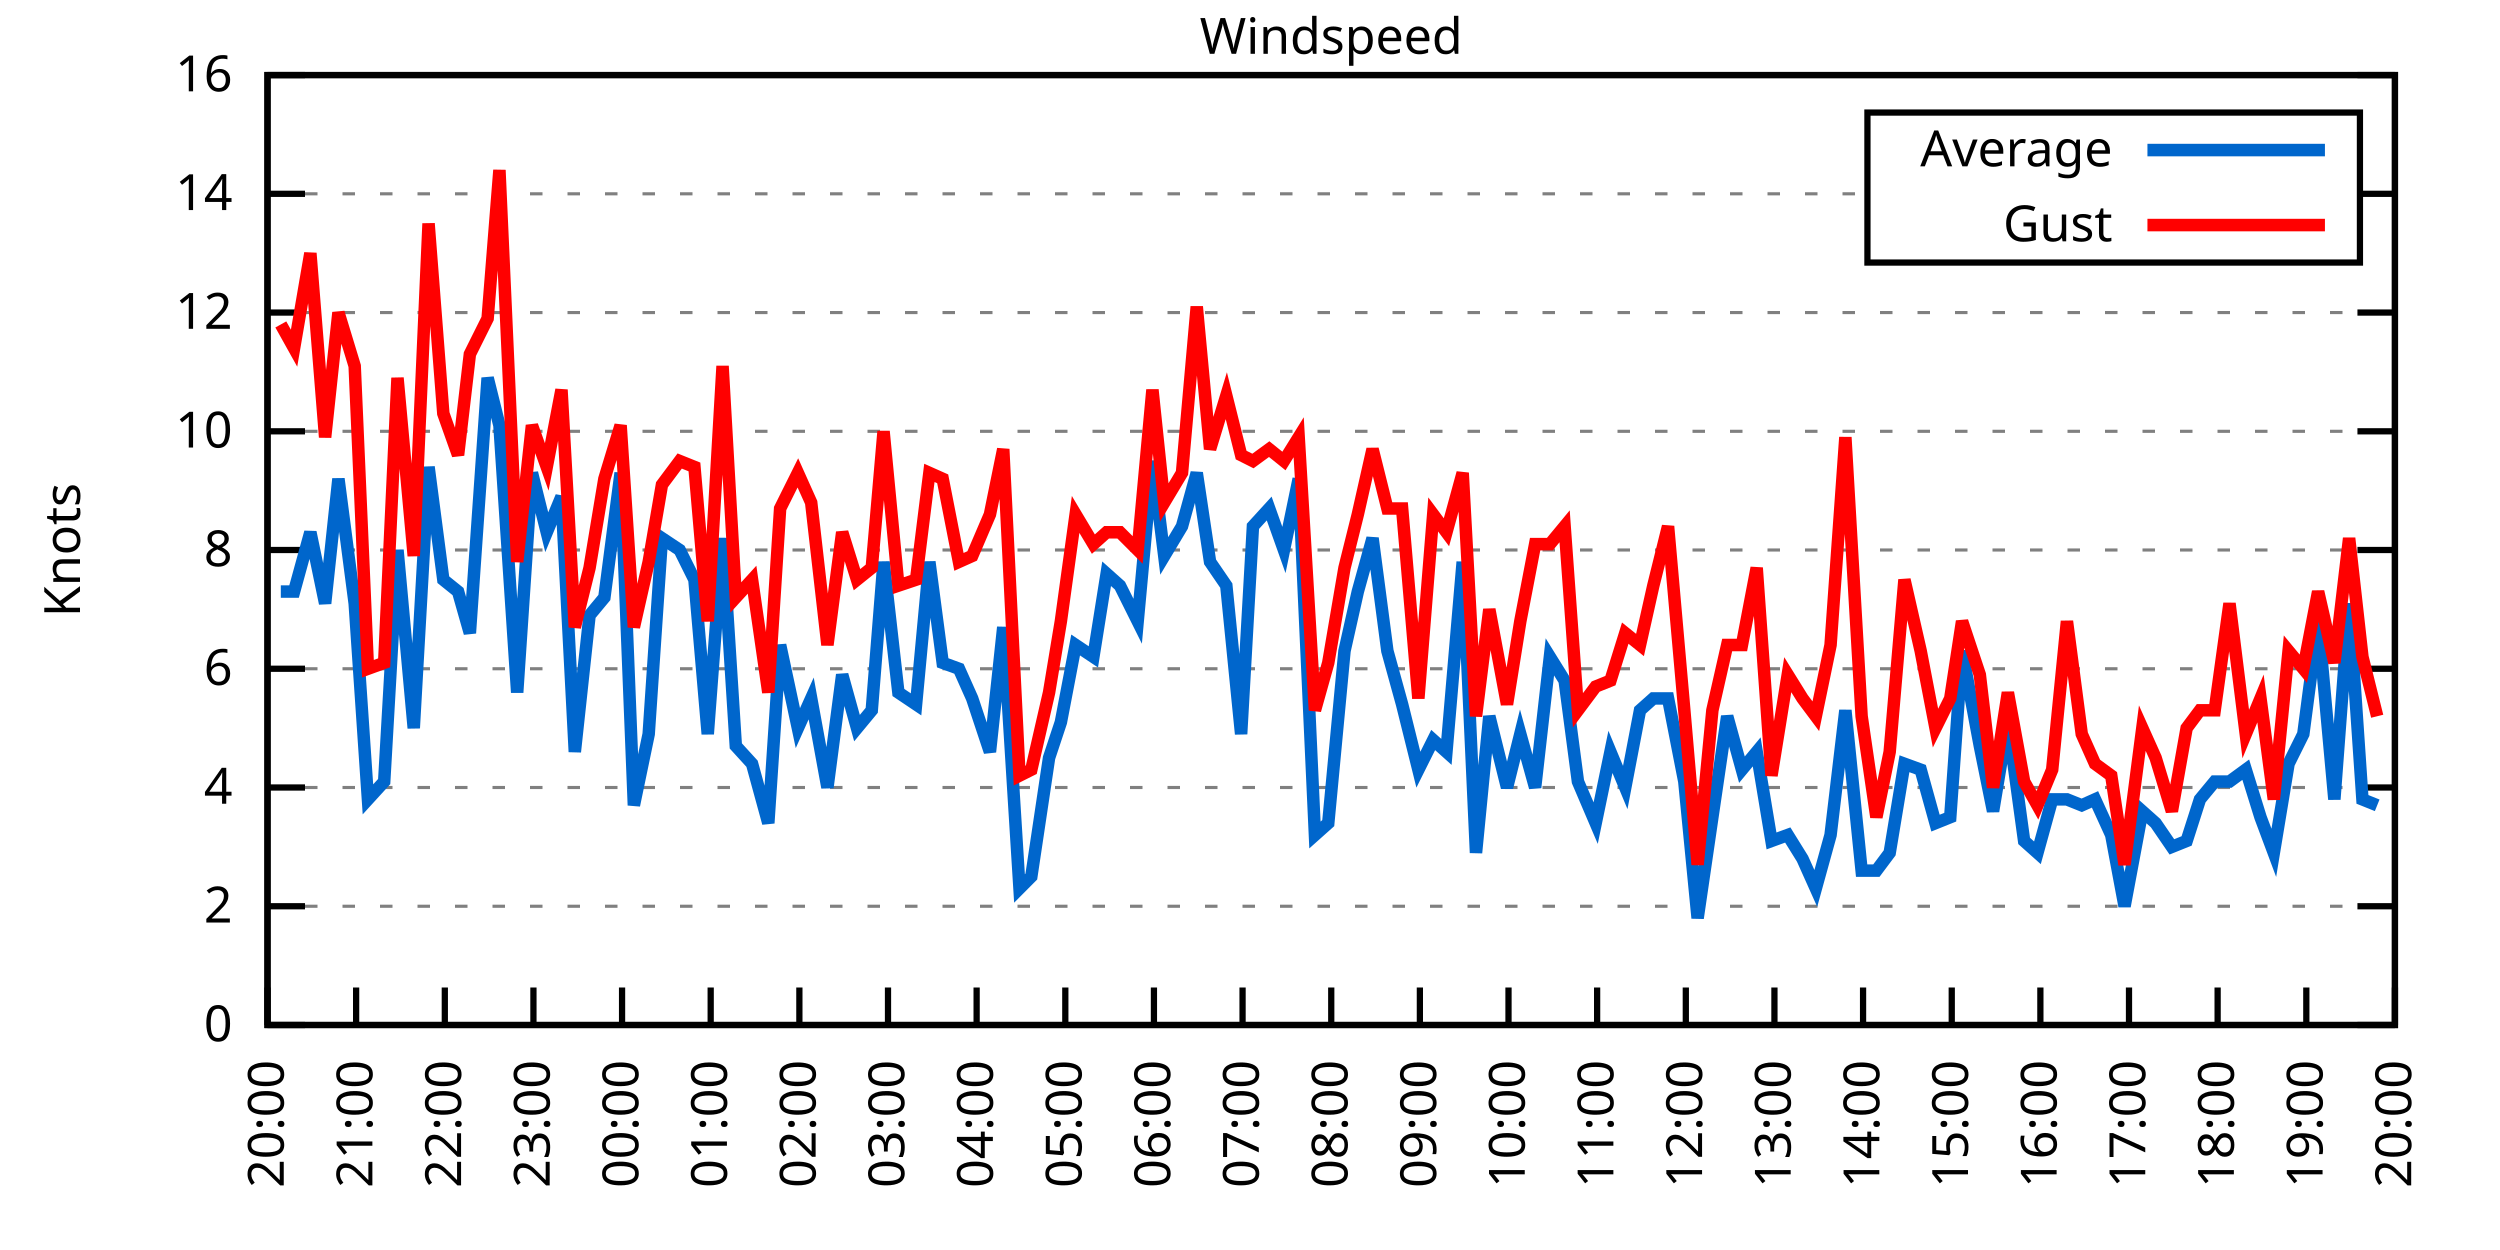
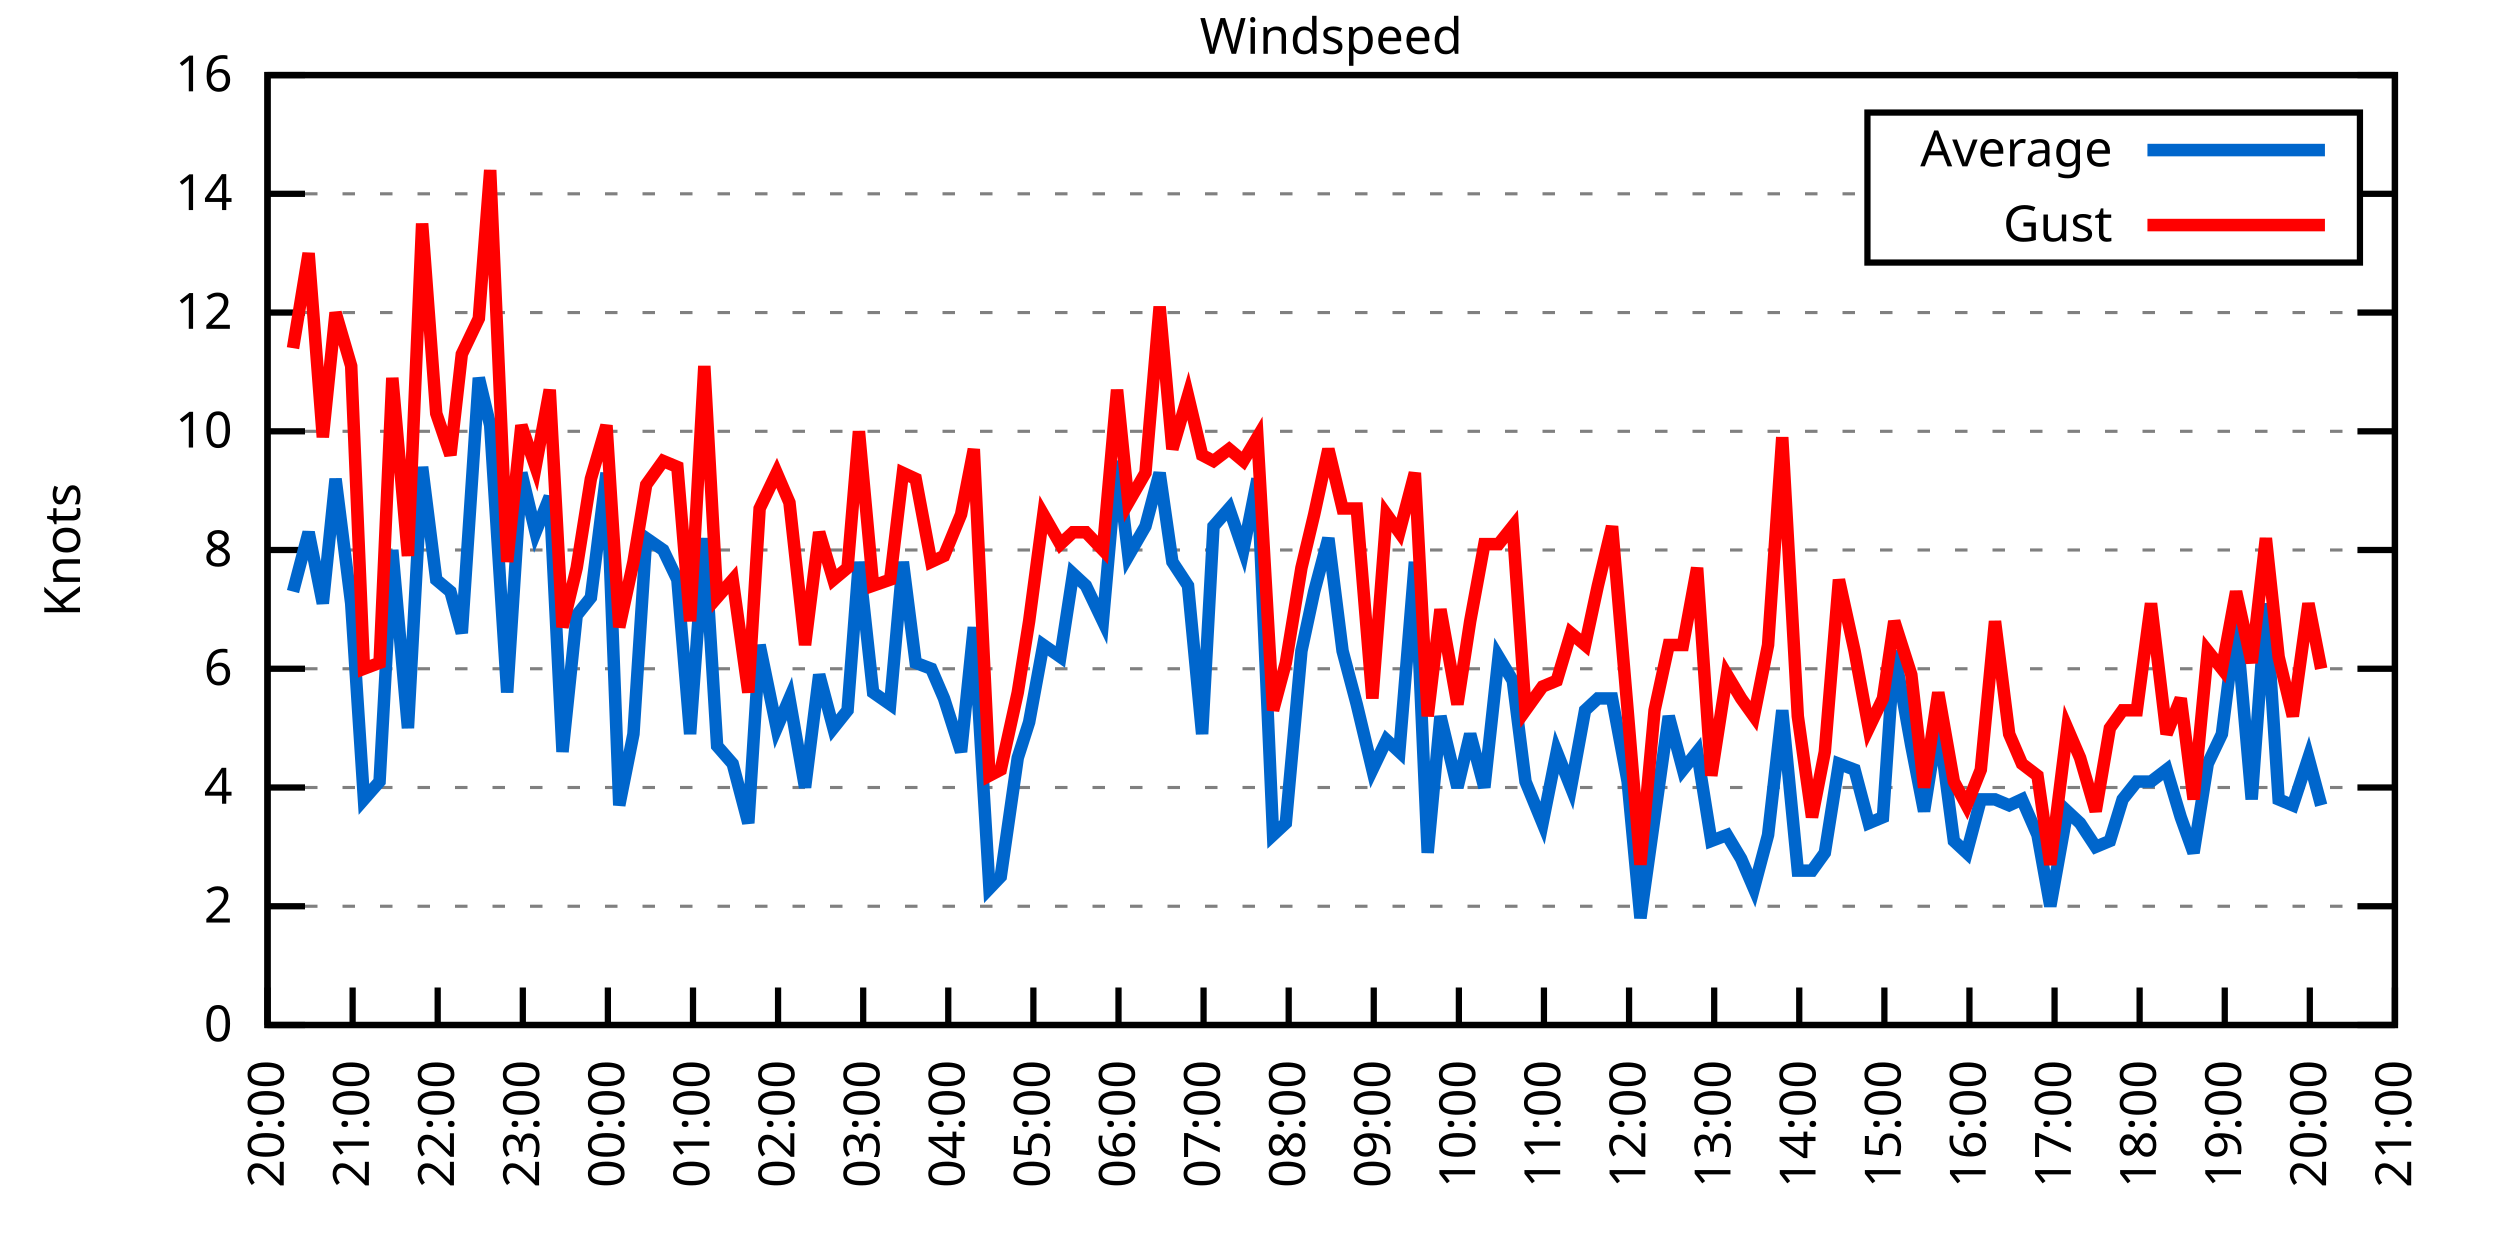
<svg xmlns="http://www.w3.org/2000/svg" xmlns:xlink="http://www.w3.org/1999/xlink" width="400" height="200" viewBox="0 0 400 200">
  <g id="gnuplot_canvas">
    <rect x="0" y="0" width="400" height="200" fill="none" />
    <defs>
      <circle id="gpDot" r="0.5" stroke-width="0.5" stroke="currentColor" />
      <path id="gpPt0" stroke-width="0.333" stroke="currentColor" d="M-1,0 h2 M0,-1 v2" />
      <path id="gpPt1" stroke-width="0.333" stroke="currentColor" d="M-1,-1 L1,1 M1,-1 L-1,1" />
      <path id="gpPt2" stroke-width="0.333" stroke="currentColor" d="M-1,0 L1,0 M0,-1 L0,1 M-1,-1 L1,1 M-1,1 L1,-1" />
      <rect id="gpPt3" stroke-width="0.333" stroke="currentColor" x="-1" y="-1" width="2" height="2" />
      <rect id="gpPt4" stroke-width="0.333" stroke="currentColor" fill="currentColor" x="-1" y="-1" width="2" height="2" />
      <circle id="gpPt5" stroke-width="0.333" stroke="currentColor" cx="0" cy="0" r="1" />
      <use xlink:href="#gpPt5" id="gpPt6" fill="currentColor" stroke="none" />
      <path id="gpPt7" stroke-width="0.333" stroke="currentColor" d="M0,-1.33 L-1.33,0.67 L1.33,0.67 z" />
      <use xlink:href="#gpPt7" id="gpPt8" fill="currentColor" stroke="none" />
      <use xlink:href="#gpPt7" id="gpPt9" stroke="currentColor" transform="rotate(180)" />
      <use xlink:href="#gpPt9" id="gpPt10" fill="currentColor" stroke="none" />
      <use xlink:href="#gpPt3" id="gpPt11" stroke="currentColor" transform="rotate(45)" />
      <use xlink:href="#gpPt11" id="gpPt12" fill="currentColor" stroke="none" />
      <path id="gpPt13" stroke-width="0.333" stroke="currentColor" d="M0,1.330 L1.265,0.411 L0.782,-1.067 L-0.782,-1.076 L-1.265,0.411 z" />
      <use xlink:href="#gpPt13" id="gpPt14" fill="currentColor" stroke="none" />
      <filter id="textbox" filterUnits="objectBoundingBox" x="0" y="0" height="1" width="1">
        <feFlood flood-color="white" flood-opacity="1" result="bgnd" />
        <feComposite in="SourceGraphic" in2="bgnd" operator="atop" />
      </filter>
      <filter id="greybox" filterUnits="objectBoundingBox" x="0" y="0" height="1" width="1">
        <feFlood flood-color="lightgrey" flood-opacity="1" result="grey" />
        <feComposite in="SourceGraphic" in2="grey" operator="atop" />
      </filter>
    </defs>
    <g fill="none" color="white" stroke="currentColor" stroke-width="1.00" stroke-linecap="butt" stroke-linejoin="miter">
</g>
    <g fill="none" color="black" stroke="currentColor" stroke-width="1.00" stroke-linecap="butt" stroke-linejoin="miter">
      <g stroke="none" shape-rendering="crispEdges">
        <polygon fill="rgb(255, 255, 255)" points="42.80,164.00 383.18,164.00 383.18,12.02 42.80,12.02 " />
      </g>
    </g>
    <g fill="none" color="black" stroke="currentColor" stroke-width="1.00" stroke-linecap="butt" stroke-linejoin="miter">
</g>
    <g fill="none" color="black" stroke="black" stroke-width="0.50" stroke-linecap="butt" stroke-linejoin="miter">
</g>
    <g fill="none" color="gray" stroke="currentColor" stroke-width="0.50" stroke-linecap="butt" stroke-linejoin="miter">
      <path stroke="gray" stroke-dasharray="2,4" class="gridline" d="M42.80,164.00 L383.19,164.00  " />
    </g>
    <g fill="none" color="gray" stroke="gray" stroke-width="1.00" stroke-linecap="butt" stroke-linejoin="miter">
</g>
    <g fill="none" color="black" stroke="currentColor" stroke-width="1.00" stroke-linecap="butt" stroke-linejoin="miter">
      <path stroke="black" d="M42.80,164.00 L48.80,164.00 M383.19,164.00 L377.19,164.00  " />
      <g transform="translate(37.20,166.60)" stroke="none" fill="black" font-family="Sans" font-size="8.00" text-anchor="end">
        <text>
          <tspan font-family="Sans"> 0</tspan>
        </text>
      </g>
    </g>
    <g fill="none" color="black" stroke="currentColor" stroke-width="1.00" stroke-linecap="butt" stroke-linejoin="miter">
</g>
    <g fill="none" color="black" stroke="black" stroke-width="0.50" stroke-linecap="butt" stroke-linejoin="miter">
</g>
    <g fill="none" color="gray" stroke="currentColor" stroke-width="0.50" stroke-linecap="butt" stroke-linejoin="miter">
      <path stroke="gray" stroke-dasharray="2,4" class="gridline" d="M42.80,145.00 L383.19,145.00  " />
    </g>
    <g fill="none" color="gray" stroke="gray" stroke-width="1.00" stroke-linecap="butt" stroke-linejoin="miter">
</g>
    <g fill="none" color="black" stroke="currentColor" stroke-width="1.00" stroke-linecap="butt" stroke-linejoin="miter">
      <path stroke="black" d="M42.80,145.00 L48.80,145.00 M383.19,145.00 L377.19,145.00  " />
      <g transform="translate(37.20,147.60)" stroke="none" fill="black" font-family="Sans" font-size="8.00" text-anchor="end">
        <text>
          <tspan font-family="Sans"> 2</tspan>
        </text>
      </g>
    </g>
    <g fill="none" color="black" stroke="currentColor" stroke-width="1.00" stroke-linecap="butt" stroke-linejoin="miter">
</g>
    <g fill="none" color="black" stroke="black" stroke-width="0.50" stroke-linecap="butt" stroke-linejoin="miter">
</g>
    <g fill="none" color="gray" stroke="currentColor" stroke-width="0.50" stroke-linecap="butt" stroke-linejoin="miter">
      <path stroke="gray" stroke-dasharray="2,4" class="gridline" d="M42.80,126.00 L383.19,126.00  " />
    </g>
    <g fill="none" color="gray" stroke="gray" stroke-width="1.00" stroke-linecap="butt" stroke-linejoin="miter">
</g>
    <g fill="none" color="black" stroke="currentColor" stroke-width="1.00" stroke-linecap="butt" stroke-linejoin="miter">
      <path stroke="black" d="M42.80,126.00 L48.80,126.00 M383.19,126.00 L377.19,126.00  " />
      <g transform="translate(37.20,128.60)" stroke="none" fill="black" font-family="Sans" font-size="8.00" text-anchor="end">
        <text>
          <tspan font-family="Sans"> 4</tspan>
        </text>
      </g>
    </g>
    <g fill="none" color="black" stroke="currentColor" stroke-width="1.00" stroke-linecap="butt" stroke-linejoin="miter">
</g>
    <g fill="none" color="black" stroke="black" stroke-width="0.50" stroke-linecap="butt" stroke-linejoin="miter">
</g>
    <g fill="none" color="gray" stroke="currentColor" stroke-width="0.50" stroke-linecap="butt" stroke-linejoin="miter">
      <path stroke="gray" stroke-dasharray="2,4" class="gridline" d="M42.80,107.00 L383.19,107.00  " />
    </g>
    <g fill="none" color="gray" stroke="gray" stroke-width="1.00" stroke-linecap="butt" stroke-linejoin="miter">
</g>
    <g fill="none" color="black" stroke="currentColor" stroke-width="1.00" stroke-linecap="butt" stroke-linejoin="miter">
      <path stroke="black" d="M42.80,107.00 L48.80,107.00 M383.19,107.00 L377.19,107.00  " />
      <g transform="translate(37.20,109.60)" stroke="none" fill="black" font-family="Sans" font-size="8.00" text-anchor="end">
        <text>
          <tspan font-family="Sans"> 6</tspan>
        </text>
      </g>
    </g>
    <g fill="none" color="black" stroke="currentColor" stroke-width="1.00" stroke-linecap="butt" stroke-linejoin="miter">
</g>
    <g fill="none" color="black" stroke="black" stroke-width="0.50" stroke-linecap="butt" stroke-linejoin="miter">
</g>
    <g fill="none" color="gray" stroke="currentColor" stroke-width="0.50" stroke-linecap="butt" stroke-linejoin="miter">
      <path stroke="gray" stroke-dasharray="2,4" class="gridline" d="M42.80,88.00 L383.19,88.00  " />
    </g>
    <g fill="none" color="gray" stroke="gray" stroke-width="1.00" stroke-linecap="butt" stroke-linejoin="miter">
</g>
    <g fill="none" color="black" stroke="currentColor" stroke-width="1.00" stroke-linecap="butt" stroke-linejoin="miter">
      <path stroke="black" d="M42.80,88.00 L48.80,88.00 M383.19,88.00 L377.19,88.00  " />
      <g transform="translate(37.20,90.60)" stroke="none" fill="black" font-family="Sans" font-size="8.00" text-anchor="end">
        <text>
          <tspan font-family="Sans"> 8</tspan>
        </text>
      </g>
    </g>
    <g fill="none" color="black" stroke="currentColor" stroke-width="1.00" stroke-linecap="butt" stroke-linejoin="miter">
</g>
    <g fill="none" color="black" stroke="black" stroke-width="0.50" stroke-linecap="butt" stroke-linejoin="miter">
</g>
    <g fill="none" color="gray" stroke="currentColor" stroke-width="0.50" stroke-linecap="butt" stroke-linejoin="miter">
      <path stroke="gray" stroke-dasharray="2,4" class="gridline" d="M42.80,69.01 L383.19,69.01  " />
    </g>
    <g fill="none" color="gray" stroke="gray" stroke-width="1.00" stroke-linecap="butt" stroke-linejoin="miter">
</g>
    <g fill="none" color="black" stroke="currentColor" stroke-width="1.00" stroke-linecap="butt" stroke-linejoin="miter">
      <path stroke="black" d="M42.80,69.01 L48.80,69.01 M383.19,69.01 L377.19,69.01  " />
      <g transform="translate(37.20,71.61)" stroke="none" fill="black" font-family="Sans" font-size="8.00" text-anchor="end">
        <text>
          <tspan font-family="Sans"> 10</tspan>
        </text>
      </g>
    </g>
    <g fill="none" color="black" stroke="currentColor" stroke-width="1.00" stroke-linecap="butt" stroke-linejoin="miter">
</g>
    <g fill="none" color="black" stroke="black" stroke-width="0.50" stroke-linecap="butt" stroke-linejoin="miter">
</g>
    <g fill="none" color="gray" stroke="currentColor" stroke-width="0.50" stroke-linecap="butt" stroke-linejoin="miter">
      <path stroke="gray" stroke-dasharray="2,4" class="gridline" d="M42.80,50.01 L383.19,50.01  " />
    </g>
    <g fill="none" color="gray" stroke="gray" stroke-width="1.00" stroke-linecap="butt" stroke-linejoin="miter">
</g>
    <g fill="none" color="black" stroke="currentColor" stroke-width="1.00" stroke-linecap="butt" stroke-linejoin="miter">
      <path stroke="black" d="M42.80,50.01 L48.80,50.01 M383.19,50.01 L377.19,50.01  " />
      <g transform="translate(37.20,52.61)" stroke="none" fill="black" font-family="Sans" font-size="8.00" text-anchor="end">
        <text>
          <tspan font-family="Sans"> 12</tspan>
        </text>
      </g>
    </g>
    <g fill="none" color="black" stroke="currentColor" stroke-width="1.00" stroke-linecap="butt" stroke-linejoin="miter">
</g>
    <g fill="none" color="black" stroke="black" stroke-width="0.50" stroke-linecap="butt" stroke-linejoin="miter">
</g>
    <g fill="none" color="gray" stroke="currentColor" stroke-width="0.50" stroke-linecap="butt" stroke-linejoin="miter">
      <path stroke="gray" stroke-dasharray="2,4" class="gridline" d="M42.80,31.01 L298.79,31.01 M377.59,31.01 L383.19,31.01  " />
    </g>
    <g fill="none" color="gray" stroke="gray" stroke-width="1.00" stroke-linecap="butt" stroke-linejoin="miter">
</g>
    <g fill="none" color="black" stroke="currentColor" stroke-width="1.00" stroke-linecap="butt" stroke-linejoin="miter">
      <path stroke="black" d="M42.80,31.01 L48.80,31.01 M383.19,31.01 L377.19,31.01  " />
      <g transform="translate(37.20,33.61)" stroke="none" fill="black" font-family="Sans" font-size="8.00" text-anchor="end">
        <text>
          <tspan font-family="Sans"> 14</tspan>
        </text>
      </g>
    </g>
    <g fill="none" color="black" stroke="currentColor" stroke-width="1.00" stroke-linecap="butt" stroke-linejoin="miter">
</g>
    <g fill="none" color="black" stroke="black" stroke-width="0.50" stroke-linecap="butt" stroke-linejoin="miter">
</g>
    <g fill="none" color="gray" stroke="currentColor" stroke-width="0.50" stroke-linecap="butt" stroke-linejoin="miter">
      <path stroke="gray" stroke-dasharray="2,4" class="gridline" d="M42.80,12.01 L383.19,12.01  " />
    </g>
    <g fill="none" color="gray" stroke="gray" stroke-width="1.00" stroke-linecap="butt" stroke-linejoin="miter">
</g>
    <g fill="none" color="black" stroke="currentColor" stroke-width="1.00" stroke-linecap="butt" stroke-linejoin="miter">
      <path stroke="black" d="M42.80,12.01 L48.80,12.01 M383.19,12.01 L377.19,12.01  " />
      <g transform="translate(37.20,14.61)" stroke="none" fill="black" font-family="Sans" font-size="8.00" text-anchor="end">
        <text>
          <tspan font-family="Sans"> 16</tspan>
        </text>
      </g>
    </g>
    <g fill="none" color="black" stroke="currentColor" stroke-width="1.00" stroke-linecap="butt" stroke-linejoin="miter">
      <path stroke="black" d="M42.80,164.00 L42.80,158.00  " />
      <g transform="translate(45.40,169.60) rotate(270.00)" stroke="none" fill="black" font-family="Sans" font-size="8.00" text-anchor="end">
        <text>
          <tspan font-family="Sans">20:00</tspan>
        </text>
      </g>
    </g>
    <g fill="none" color="black" stroke="currentColor" stroke-width="1.00" stroke-linecap="butt" stroke-linejoin="miter">
-       <path stroke="black" d="M56.98,164.00 L56.98,158.00  " />
-       <g transform="translate(59.58,169.60) rotate(270.00)" stroke="none" fill="black" font-family="Sans" font-size="8.00" text-anchor="end">
+       <path stroke="black" d="M56.42,164.00 L56.42,158.00  " />
+       <g transform="translate(59.02,169.60) rotate(270.00)" stroke="none" fill="black" font-family="Sans" font-size="8.00" text-anchor="end">
        <text>
          <tspan font-family="Sans">21:00</tspan>
        </text>
      </g>
    </g>
    <g fill="none" color="black" stroke="currentColor" stroke-width="1.00" stroke-linecap="butt" stroke-linejoin="miter">
-       <path stroke="black" d="M71.17,164.00 L71.17,158.00  " />
-       <g transform="translate(73.77,169.60) rotate(270.00)" stroke="none" fill="black" font-family="Sans" font-size="8.00" text-anchor="end">
+       <path stroke="black" d="M70.03,164.00 L70.03,158.00  " />
+       <g transform="translate(72.63,169.60) rotate(270.00)" stroke="none" fill="black" font-family="Sans" font-size="8.00" text-anchor="end">
        <text>
          <tspan font-family="Sans">22:00</tspan>
        </text>
      </g>
    </g>
    <g fill="none" color="black" stroke="currentColor" stroke-width="1.00" stroke-linecap="butt" stroke-linejoin="miter">
-       <path stroke="black" d="M85.35,164.00 L85.35,158.00  " />
-       <g transform="translate(87.95,169.60) rotate(270.00)" stroke="none" fill="black" font-family="Sans" font-size="8.00" text-anchor="end">
+       <path stroke="black" d="M83.65,164.00 L83.65,158.00  " />
+       <g transform="translate(86.25,169.60) rotate(270.00)" stroke="none" fill="black" font-family="Sans" font-size="8.00" text-anchor="end">
        <text>
          <tspan font-family="Sans">23:00</tspan>
        </text>
      </g>
    </g>
    <g fill="none" color="black" stroke="currentColor" stroke-width="1.00" stroke-linecap="butt" stroke-linejoin="miter">
-       <path stroke="black" d="M99.53,164.00 L99.53,158.00  " />
-       <g transform="translate(102.13,169.60) rotate(270.00)" stroke="none" fill="black" font-family="Sans" font-size="8.00" text-anchor="end">
+       <path stroke="black" d="M97.26,164.00 L97.26,158.00  " />
+       <g transform="translate(99.86,169.60) rotate(270.00)" stroke="none" fill="black" font-family="Sans" font-size="8.00" text-anchor="end">
        <text>
          <tspan font-family="Sans">00:00</tspan>
        </text>
      </g>
    </g>
    <g fill="none" color="black" stroke="currentColor" stroke-width="1.00" stroke-linecap="butt" stroke-linejoin="miter">
-       <path stroke="black" d="M113.71,164.00 L113.71,158.00  " />
-       <g transform="translate(116.31,169.60) rotate(270.00)" stroke="none" fill="black" font-family="Sans" font-size="8.00" text-anchor="end">
+       <path stroke="black" d="M110.88,164.00 L110.88,158.00  " />
+       <g transform="translate(113.48,169.60) rotate(270.00)" stroke="none" fill="black" font-family="Sans" font-size="8.00" text-anchor="end">
        <text>
          <tspan font-family="Sans">01:00</tspan>
        </text>
      </g>
    </g>
    <g fill="none" color="black" stroke="currentColor" stroke-width="1.00" stroke-linecap="butt" stroke-linejoin="miter">
-       <path stroke="black" d="M127.90,164.00 L127.90,158.00  " />
-       <g transform="translate(130.50,169.60) rotate(270.00)" stroke="none" fill="black" font-family="Sans" font-size="8.00" text-anchor="end">
+       <path stroke="black" d="M124.49,164.00 L124.49,158.00  " />
+       <g transform="translate(127.09,169.60) rotate(270.00)" stroke="none" fill="black" font-family="Sans" font-size="8.00" text-anchor="end">
        <text>
          <tspan font-family="Sans">02:00</tspan>
        </text>
      </g>
    </g>
    <g fill="none" color="black" stroke="currentColor" stroke-width="1.00" stroke-linecap="butt" stroke-linejoin="miter">
-       <path stroke="black" d="M142.08,164.00 L142.08,158.00  " />
-       <g transform="translate(144.68,169.60) rotate(270.00)" stroke="none" fill="black" font-family="Sans" font-size="8.00" text-anchor="end">
+       <path stroke="black" d="M138.11,164.00 L138.11,158.00  " />
+       <g transform="translate(140.71,169.60) rotate(270.00)" stroke="none" fill="black" font-family="Sans" font-size="8.00" text-anchor="end">
        <text>
          <tspan font-family="Sans">03:00</tspan>
        </text>
      </g>
    </g>
    <g fill="none" color="black" stroke="currentColor" stroke-width="1.00" stroke-linecap="butt" stroke-linejoin="miter">
-       <path stroke="black" d="M156.26,164.00 L156.26,158.00  " />
-       <g transform="translate(158.86,169.60) rotate(270.00)" stroke="none" fill="black" font-family="Sans" font-size="8.00" text-anchor="end">
+       <path stroke="black" d="M151.72,164.00 L151.72,158.00  " />
+       <g transform="translate(154.32,169.60) rotate(270.00)" stroke="none" fill="black" font-family="Sans" font-size="8.00" text-anchor="end">
        <text>
          <tspan font-family="Sans">04:00</tspan>
        </text>
      </g>
    </g>
    <g fill="none" color="black" stroke="currentColor" stroke-width="1.00" stroke-linecap="butt" stroke-linejoin="miter">
-       <path stroke="black" d="M170.45,164.00 L170.45,158.00  " />
-       <g transform="translate(173.05,169.60) rotate(270.00)" stroke="none" fill="black" font-family="Sans" font-size="8.00" text-anchor="end">
+       <path stroke="black" d="M165.34,164.00 L165.34,158.00  " />
+       <g transform="translate(167.94,169.60) rotate(270.00)" stroke="none" fill="black" font-family="Sans" font-size="8.00" text-anchor="end">
        <text>
          <tspan font-family="Sans">05:00</tspan>
        </text>
      </g>
    </g>
    <g fill="none" color="black" stroke="currentColor" stroke-width="1.00" stroke-linecap="butt" stroke-linejoin="miter">
-       <path stroke="black" d="M184.63,164.00 L184.63,158.00  " />
-       <g transform="translate(187.23,169.60) rotate(270.00)" stroke="none" fill="black" font-family="Sans" font-size="8.00" text-anchor="end">
+       <path stroke="black" d="M178.96,164.00 L178.96,158.00  " />
+       <g transform="translate(181.56,169.60) rotate(270.00)" stroke="none" fill="black" font-family="Sans" font-size="8.00" text-anchor="end">
        <text>
          <tspan font-family="Sans">06:00</tspan>
        </text>
      </g>
    </g>
    <g fill="none" color="black" stroke="currentColor" stroke-width="1.00" stroke-linecap="butt" stroke-linejoin="miter">
-       <path stroke="black" d="M198.81,164.00 L198.81,158.00  " />
-       <g transform="translate(201.41,169.60) rotate(270.00)" stroke="none" fill="black" font-family="Sans" font-size="8.00" text-anchor="end">
+       <path stroke="black" d="M192.57,164.00 L192.57,158.00  " />
+       <g transform="translate(195.17,169.60) rotate(270.00)" stroke="none" fill="black" font-family="Sans" font-size="8.00" text-anchor="end">
        <text>
          <tspan font-family="Sans">07:00</tspan>
        </text>
      </g>
    </g>
    <g fill="none" color="black" stroke="currentColor" stroke-width="1.00" stroke-linecap="butt" stroke-linejoin="miter">
-       <path stroke="black" d="M213.00,164.00 L213.00,158.00  " />
-       <g transform="translate(215.60,169.60) rotate(270.00)" stroke="none" fill="black" font-family="Sans" font-size="8.00" text-anchor="end">
+       <path stroke="black" d="M206.19,164.00 L206.19,158.00  " />
+       <g transform="translate(208.79,169.60) rotate(270.00)" stroke="none" fill="black" font-family="Sans" font-size="8.00" text-anchor="end">
        <text>
          <tspan font-family="Sans">08:00</tspan>
        </text>
      </g>
    </g>
    <g fill="none" color="black" stroke="currentColor" stroke-width="1.00" stroke-linecap="butt" stroke-linejoin="miter">
-       <path stroke="black" d="M227.18,164.00 L227.18,158.00  " />
-       <g transform="translate(229.78,169.60) rotate(270.00)" stroke="none" fill="black" font-family="Sans" font-size="8.00" text-anchor="end">
+       <path stroke="black" d="M219.80,164.00 L219.80,158.00  " />
+       <g transform="translate(222.40,169.60) rotate(270.00)" stroke="none" fill="black" font-family="Sans" font-size="8.00" text-anchor="end">
        <text>
          <tspan font-family="Sans">09:00</tspan>
        </text>
      </g>
    </g>
    <g fill="none" color="black" stroke="currentColor" stroke-width="1.00" stroke-linecap="butt" stroke-linejoin="miter">
-       <path stroke="black" d="M241.36,164.00 L241.36,158.00  " />
-       <g transform="translate(243.96,169.60) rotate(270.00)" stroke="none" fill="black" font-family="Sans" font-size="8.00" text-anchor="end">
+       <path stroke="black" d="M233.42,164.00 L233.42,158.00  " />
+       <g transform="translate(236.02,169.60) rotate(270.00)" stroke="none" fill="black" font-family="Sans" font-size="8.00" text-anchor="end">
        <text>
          <tspan font-family="Sans">10:00</tspan>
        </text>
      </g>
    </g>
    <g fill="none" color="black" stroke="currentColor" stroke-width="1.00" stroke-linecap="butt" stroke-linejoin="miter">
-       <path stroke="black" d="M255.54,164.00 L255.54,158.00  " />
-       <g transform="translate(258.14,169.60) rotate(270.00)" stroke="none" fill="black" font-family="Sans" font-size="8.00" text-anchor="end">
+       <path stroke="black" d="M247.03,164.00 L247.03,158.00  " />
+       <g transform="translate(249.63,169.60) rotate(270.00)" stroke="none" fill="black" font-family="Sans" font-size="8.00" text-anchor="end">
        <text>
          <tspan font-family="Sans">11:00</tspan>
        </text>
      </g>
    </g>
    <g fill="none" color="black" stroke="currentColor" stroke-width="1.00" stroke-linecap="butt" stroke-linejoin="miter">
-       <path stroke="black" d="M269.73,164.00 L269.73,158.00  " />
-       <g transform="translate(272.33,169.60) rotate(270.00)" stroke="none" fill="black" font-family="Sans" font-size="8.00" text-anchor="end">
+       <path stroke="black" d="M260.65,164.00 L260.65,158.00  " />
+       <g transform="translate(263.25,169.60) rotate(270.00)" stroke="none" fill="black" font-family="Sans" font-size="8.00" text-anchor="end">
        <text>
          <tspan font-family="Sans">12:00</tspan>
        </text>
      </g>
    </g>
    <g fill="none" color="black" stroke="currentColor" stroke-width="1.00" stroke-linecap="butt" stroke-linejoin="miter">
-       <path stroke="black" d="M283.91,164.00 L283.91,158.00  " />
-       <g transform="translate(286.51,169.60) rotate(270.00)" stroke="none" fill="black" font-family="Sans" font-size="8.00" text-anchor="end">
+       <path stroke="black" d="M274.27,164.00 L274.27,158.00  " />
+       <g transform="translate(276.87,169.60) rotate(270.00)" stroke="none" fill="black" font-family="Sans" font-size="8.00" text-anchor="end">
        <text>
          <tspan font-family="Sans">13:00</tspan>
        </text>
      </g>
    </g>
    <g fill="none" color="black" stroke="currentColor" stroke-width="1.00" stroke-linecap="butt" stroke-linejoin="miter">
-       <path stroke="black" d="M298.09,164.00 L298.09,158.00  " />
-       <g transform="translate(300.69,169.60) rotate(270.00)" stroke="none" fill="black" font-family="Sans" font-size="8.00" text-anchor="end">
+       <path stroke="black" d="M287.88,164.00 L287.88,158.00  " />
+       <g transform="translate(290.48,169.60) rotate(270.00)" stroke="none" fill="black" font-family="Sans" font-size="8.00" text-anchor="end">
        <text>
          <tspan font-family="Sans">14:00</tspan>
        </text>
      </g>
    </g>
    <g fill="none" color="black" stroke="currentColor" stroke-width="1.00" stroke-linecap="butt" stroke-linejoin="miter">
-       <path stroke="black" d="M312.28,164.00 L312.28,158.00  " />
-       <g transform="translate(314.88,169.60) rotate(270.00)" stroke="none" fill="black" font-family="Sans" font-size="8.00" text-anchor="end">
+       <path stroke="black" d="M301.50,164.00 L301.50,158.00  " />
+       <g transform="translate(304.10,169.60) rotate(270.00)" stroke="none" fill="black" font-family="Sans" font-size="8.00" text-anchor="end">
        <text>
          <tspan font-family="Sans">15:00</tspan>
        </text>
      </g>
    </g>
    <g fill="none" color="black" stroke="currentColor" stroke-width="1.00" stroke-linecap="butt" stroke-linejoin="miter">
-       <path stroke="black" d="M326.46,164.00 L326.46,158.00  " />
-       <g transform="translate(329.06,169.60) rotate(270.00)" stroke="none" fill="black" font-family="Sans" font-size="8.00" text-anchor="end">
+       <path stroke="black" d="M315.11,164.00 L315.11,158.00  " />
+       <g transform="translate(317.71,169.60) rotate(270.00)" stroke="none" fill="black" font-family="Sans" font-size="8.00" text-anchor="end">
        <text>
          <tspan font-family="Sans">16:00</tspan>
        </text>
      </g>
    </g>
    <g fill="none" color="black" stroke="currentColor" stroke-width="1.00" stroke-linecap="butt" stroke-linejoin="miter">
-       <path stroke="black" d="M340.64,164.00 L340.64,158.00  " />
-       <g transform="translate(343.24,169.60) rotate(270.00)" stroke="none" fill="black" font-family="Sans" font-size="8.00" text-anchor="end">
+       <path stroke="black" d="M328.73,164.00 L328.73,158.00  " />
+       <g transform="translate(331.33,169.60) rotate(270.00)" stroke="none" fill="black" font-family="Sans" font-size="8.00" text-anchor="end">
        <text>
          <tspan font-family="Sans">17:00</tspan>
        </text>
      </g>
    </g>
    <g fill="none" color="black" stroke="currentColor" stroke-width="1.00" stroke-linecap="butt" stroke-linejoin="miter">
-       <path stroke="black" d="M354.82,164.00 L354.82,158.00  " />
-       <g transform="translate(357.42,169.60) rotate(270.00)" stroke="none" fill="black" font-family="Sans" font-size="8.00" text-anchor="end">
+       <path stroke="black" d="M342.34,164.00 L342.34,158.00  " />
+       <g transform="translate(344.94,169.60) rotate(270.00)" stroke="none" fill="black" font-family="Sans" font-size="8.00" text-anchor="end">
        <text>
          <tspan font-family="Sans">18:00</tspan>
        </text>
      </g>
    </g>
    <g fill="none" color="black" stroke="currentColor" stroke-width="1.00" stroke-linecap="butt" stroke-linejoin="miter">
-       <path stroke="black" d="M369.01,164.00 L369.01,158.00  " />
-       <g transform="translate(371.61,169.60) rotate(270.00)" stroke="none" fill="black" font-family="Sans" font-size="8.00" text-anchor="end">
+       <path stroke="black" d="M355.96,164.00 L355.96,158.00  " />
+       <g transform="translate(358.56,169.60) rotate(270.00)" stroke="none" fill="black" font-family="Sans" font-size="8.00" text-anchor="end">
        <text>
          <tspan font-family="Sans">19:00</tspan>
+         </text>
+       </g>
+     </g>
+     <g fill="none" color="black" stroke="currentColor" stroke-width="1.00" stroke-linecap="butt" stroke-linejoin="miter">
+       <path stroke="black" d="M369.57,164.00 L369.57,158.00  " />
+       <g transform="translate(372.17,169.60) rotate(270.00)" stroke="none" fill="black" font-family="Sans" font-size="8.00" text-anchor="end">
+         <text>
+           <tspan font-family="Sans">20:00</tspan>
        </text>
      </g>
    </g>
    <g fill="none" color="black" stroke="currentColor" stroke-width="1.00" stroke-linecap="butt" stroke-linejoin="miter">
      <path stroke="black" d="M383.19,164.00 L383.19,158.00  " />
      <g transform="translate(385.79,169.60) rotate(270.00)" stroke="none" fill="black" font-family="Sans" font-size="8.00" text-anchor="end">
        <text>
-           <tspan font-family="Sans">20:00</tspan>
+           <tspan font-family="Sans">21:00</tspan>
        </text>
      </g>
    </g>
    <g fill="none" color="black" stroke="currentColor" stroke-width="1.00" stroke-linecap="butt" stroke-linejoin="miter">
</g>
    <g fill="none" color="black" stroke="currentColor" stroke-width="1.00" stroke-linecap="butt" stroke-linejoin="miter">
      <path stroke="black" d="M42.80,12.01 L42.80,164.00 L383.19,164.00 L383.19,12.01 L42.80,12.01 Z  " />
    </g>
    <g fill="none" color="black" stroke="currentColor" stroke-width="1.00" stroke-linecap="butt" stroke-linejoin="miter">
</g>
    <g fill="none" color="black" stroke="currentColor" stroke-width="1.00" stroke-linecap="butt" stroke-linejoin="miter">
      <path stroke="black" d="M298.79,42.01 L298.79,18.01 L377.59,18.01 L377.59,42.01 L298.79,42.01 Z  " />
    </g>
    <g id="Windspeed_plot_1">
      <g fill="none" color="white" stroke="black" stroke-width="2.00" stroke-linecap="butt" stroke-linejoin="miter">
</g>
      <g fill="none" color="black" stroke="currentColor" stroke-width="2.00" stroke-linecap="butt" stroke-linejoin="miter">
        <g transform="translate(337.99,26.61)" stroke="none" fill="black" font-family="Sans" font-size="8.00" text-anchor="end">
          <text>
            <tspan font-family="Sans">Average</tspan>
          </text>
        </g>
      </g>
      <g fill="none" color="black" stroke="currentColor" stroke-width="2.00" stroke-linecap="butt" stroke-linejoin="miter">
-         <path stroke="rgb(  0, 102, 204)" d="M343.59,24.01 L371.99,24.01 M44.93,94.65 L47.05,94.65 L49.66,85.16 L52.02,96.55 L54.15,76.61 L56.75,96.55   L58.87,127.90 L61.47,125.05 L63.60,88.00 L66.20,116.50 L68.57,74.71 L70.93,92.75 L73.29,94.65 L75.18,101.30   L78.02,60.46 L79.91,68.06 L82.75,110.80 L85.11,75.66 L87.48,85.16 L89.84,79.46 L91.97,120.30 L94.33,98.45   L96.70,95.60 L99.30,75.66 L101.42,128.85 L103.79,117.45 L105.91,86.11 L108.75,88.00 L111.11,92.75 L113.24,117.45   L115.61,86.11 L117.73,119.35 L120.33,122.20 L122.93,131.70 L124.82,103.20 L127.66,116.50 L129.79,111.75 L132.39,126.00   L134.75,107.95 L137.12,116.50 L139.48,113.65 L141.37,89.90 L143.74,110.80 L146.57,112.70 L148.70,89.90 L150.83,106.05   L153.43,107.00 L155.55,111.75 L158.39,120.30 L160.52,100.35 L163.12,142.15 L165.01,140.25 L167.85,121.25 L169.74,115.55   L172.10,103.20 L174.94,105.10 L177.06,91.80 L179.19,93.70 L182.03,99.40 L184.39,73.76 L186.28,88.95 L189.12,84.21   L191.48,75.66 L193.61,89.90 L196.21,93.70 L198.58,117.45 L200.47,84.21 L203.07,81.36 L205.43,88.00 L207.79,76.61   L210.39,133.60 L212.52,131.70 L215.12,104.15 L217.25,94.65 L219.61,86.11 L221.98,104.15 L224.34,112.70 L226.94,123.15   L229.31,118.40 L231.43,120.30 L234.03,89.90 L236.16,136.45 L238.29,114.60 L241.12,126.00 L243.25,117.45 L245.62,126.00   L247.98,105.10 L250.34,108.90 L252.47,125.05 L255.31,131.70 L257.67,120.30 L260.04,126.00 L262.40,113.65 L264.53,111.75   L266.89,111.75 L269.49,125.05 L271.62,146.90 L273.98,130.75 L276.35,114.60 L278.71,123.15 L281.07,120.30 L283.44,134.55   L286.04,133.60 L288.40,137.40 L290.53,142.15 L292.89,133.60 L295.26,113.65 L297.86,139.30 L300.22,139.30 L302.35,136.45   L304.71,122.20 L307.31,123.15 L309.68,131.70 L312.04,130.75 L313.93,104.15 L316.77,119.35 L318.89,129.80 L321.26,115.55   L323.86,134.55 L325.99,136.45 L328.35,127.90 L330.71,127.90 L333.08,128.85 L335.20,127.90 L337.80,133.60 L339.93,145.00   L342.77,129.80 L344.90,131.70 L347.50,135.50 L349.86,134.55 L351.99,127.90 L354.35,125.05 L356.72,125.05 L359.32,123.15   L361.68,130.75 L363.81,136.45 L366.17,122.20 L368.53,117.45 L370.90,99.40 L373.50,127.90 L375.86,96.55 L377.99,127.90   L380.35,128.85  " />
+         <path stroke="rgb(  0, 102, 204)" d="M343.59,24.01 L371.99,24.01 M46.88,94.65 L49.38,85.16 L51.65,96.55 L53.69,76.61 L56.19,96.55 L58.23,127.90   L60.73,125.05 L62.77,88.00 L65.27,116.50 L67.54,74.71 L69.80,92.75 L72.07,94.65 L73.89,101.30 L76.61,60.46   L78.43,68.06 L81.15,110.80 L83.42,75.66 L85.69,85.16 L87.96,79.46 L90.00,120.30 L92.27,98.45 L94.54,95.60   L97.04,75.66 L99.08,128.85 L101.35,117.45 L103.39,86.11 L106.11,88.00 L108.38,92.75 L110.42,117.45 L112.69,86.11   L114.74,119.35 L117.23,122.20 L119.73,131.70 L121.54,103.20 L124.27,116.50 L126.31,111.75 L128.81,126.00 L131.07,107.95   L133.34,116.50 L135.61,113.65 L137.43,89.90 L139.70,110.80 L142.42,112.70 L144.46,89.90 L146.51,106.05 L149.00,107.00   L151.04,111.75 L153.77,120.30 L155.81,100.35 L158.31,142.15 L160.12,140.25 L162.84,121.25 L164.66,115.55 L166.93,103.20   L169.65,105.10 L171.69,91.80 L173.74,93.70 L176.46,99.40 L178.73,73.76 L180.54,88.95 L183.27,84.21 L185.54,75.66   L187.58,89.90 L190.08,93.70 L192.34,117.45 L194.16,84.21 L196.66,81.36 L198.93,88.00 L201.19,76.61 L203.69,133.60   L205.73,131.70 L208.23,104.15 L210.27,94.65 L212.54,86.11 L214.81,104.15 L217.08,112.70 L219.58,123.15 L221.85,118.40   L223.89,120.30 L226.38,89.90 L228.43,136.45 L230.47,114.60 L233.19,126.00 L235.23,117.45 L237.50,126.00 L239.77,105.10   L242.04,108.90 L244.08,125.05 L246.81,131.70 L249.08,120.30 L251.35,126.00 L253.61,113.65 L255.66,111.75 L257.93,111.75   L260.42,125.05 L262.47,146.90 L264.73,130.75 L267.00,114.60 L269.27,123.15 L271.54,120.30 L273.81,134.55 L276.31,133.60   L278.58,137.40 L280.62,142.15 L282.89,133.60 L285.16,113.65 L287.65,139.30 L289.92,139.30 L291.97,136.45 L294.23,122.20   L296.73,123.15 L299.00,131.70 L301.27,130.75 L303.08,104.15 L305.81,119.35 L307.85,129.80 L310.12,115.55 L312.62,134.55   L314.66,136.45 L316.93,127.90 L319.20,127.90 L321.47,128.85 L323.51,127.90 L326.00,133.60 L328.05,145.00 L330.77,129.80   L332.81,131.70 L335.31,135.50 L337.58,134.55 L339.62,127.90 L341.89,125.05 L344.16,125.05 L346.65,123.15 L348.92,130.75   L350.97,136.45 L353.24,122.20 L355.50,117.45 L357.77,99.40 L360.27,127.90 L362.54,96.55 L364.58,127.90 L366.85,128.85   L369.35,121.25 L371.39,128.85  " />
      </g>
    </g>
    <g id="Windspeed_plot_2">
      <g fill="none" color="black" stroke="currentColor" stroke-width="2.00" stroke-linecap="butt" stroke-linejoin="miter">
        <g transform="translate(337.99,38.61)" stroke="none" fill="black" font-family="Sans" font-size="8.00" text-anchor="end">
          <text>
            <tspan font-family="Sans">Gust</tspan>
          </text>
        </g>
      </g>
      <g fill="none" color="black" stroke="currentColor" stroke-width="2.00" stroke-linecap="butt" stroke-linejoin="miter">
-         <path stroke="rgb(255,   0,   0)" d="M343.59,36.01 L371.99,36.01 M44.93,51.91 L47.05,55.71 L49.66,40.51 L52.02,69.96 L54.15,50.01 L56.75,58.56   L58.87,107.00 L61.47,106.05 L63.60,60.46 L66.20,88.95 L68.57,35.76 L70.93,66.16 L73.29,72.81 L75.18,56.66   L78.02,50.96 L79.91,27.21 L82.75,89.90 L85.11,68.06 L87.48,74.71 L89.84,62.36 L91.97,100.35 L94.33,90.85   L96.70,76.61 L99.30,68.06 L101.42,100.35 L103.79,89.90 L105.91,77.56 L108.75,73.76 L111.11,74.71 L113.24,99.40   L115.61,58.56 L117.73,95.60 L120.33,92.75 L122.93,110.80 L124.82,81.36 L127.66,75.66 L129.79,80.41 L132.39,103.20   L134.75,85.16 L137.12,92.75 L139.48,90.85 L141.37,69.01 L143.74,93.70 L146.57,92.75 L148.70,75.66 L150.83,76.61   L153.43,89.90 L155.55,88.95 L158.39,82.31 L160.52,71.86 L163.12,124.10 L165.01,123.15 L167.85,110.80 L169.74,99.40   L172.10,82.31 L174.94,87.06 L177.06,85.16 L179.19,85.16 L182.03,88.00 L184.39,62.36 L186.28,80.41 L189.12,75.66   L191.48,49.06 L193.61,71.86 L196.21,63.31 L198.58,72.81 L200.47,73.76 L203.07,71.86 L205.43,73.76 L207.79,69.96   L210.39,113.65 L212.52,106.05 L215.12,90.85 L217.25,82.31 L219.61,71.86 L221.98,81.36 L224.34,81.36 L226.94,111.75   L229.31,82.31 L231.43,85.16 L234.03,75.66 L236.16,114.60 L238.29,97.50 L241.12,112.70 L243.25,99.40 L245.62,87.06   L247.98,87.06 L250.34,84.21 L252.47,113.65 L255.31,109.85 L257.67,108.90 L260.04,101.30 L262.40,103.20 L264.53,93.70   L266.89,84.21 L269.49,113.65 L271.62,138.35 L273.98,113.65 L276.35,103.20 L278.71,103.20 L281.07,90.85 L283.44,124.10   L286.04,107.95 L288.40,111.75 L290.53,114.60 L292.89,103.20 L295.26,69.96 L297.86,114.60 L300.22,130.75 L302.35,120.30   L304.71,92.75 L307.31,104.15 L309.68,116.50 L312.04,111.75 L313.93,99.40 L316.77,107.95 L318.89,126.00 L321.26,110.80   L323.86,125.05 L325.99,128.85 L328.35,123.15 L330.71,99.40 L333.08,117.45 L335.20,122.20 L337.80,124.10 L339.93,138.35   L342.77,116.50 L344.90,121.25 L347.50,129.80 L349.86,116.50 L351.99,113.65 L354.35,113.65 L356.72,96.55 L359.32,117.45   L361.68,111.75 L363.81,127.90 L366.17,104.15 L368.53,107.00 L370.90,94.65 L373.50,106.05 L375.86,86.11 L377.99,105.10   L380.35,114.60  " />
+         <path stroke="rgb(255,   0,   0)" d="M343.59,36.01 L371.99,36.01 M46.88,55.71 L49.38,40.51 L51.65,69.96 L53.69,50.01 L56.19,58.56 L58.23,107.00   L60.73,106.05 L62.77,60.46 L65.27,88.95 L67.54,35.76 L69.80,66.16 L72.07,72.81 L73.89,56.66 L76.61,50.96   L78.43,27.21 L81.15,89.90 L83.42,68.06 L85.69,74.71 L87.96,62.36 L90.00,100.35 L92.27,90.85 L94.54,76.61   L97.04,68.06 L99.08,100.35 L101.35,89.90 L103.39,77.56 L106.11,73.76 L108.38,74.71 L110.42,99.40 L112.69,58.56   L114.74,95.60 L117.23,92.75 L119.73,110.80 L121.54,81.36 L124.27,75.66 L126.31,80.41 L128.81,103.20 L131.07,85.16   L133.34,92.75 L135.61,90.85 L137.43,69.01 L139.70,93.70 L142.42,92.75 L144.46,75.66 L146.51,76.61 L149.00,89.90   L151.04,88.95 L153.77,82.31 L155.81,71.86 L158.31,124.10 L160.12,123.15 L162.84,110.80 L164.66,99.40 L166.93,82.31   L169.65,87.06 L171.69,85.16 L173.74,85.16 L176.46,88.00 L178.73,62.36 L180.54,80.41 L183.27,75.66 L185.54,49.06   L187.58,71.86 L190.08,63.31 L192.34,72.81 L194.16,73.76 L196.66,71.86 L198.93,73.76 L201.19,69.96 L203.69,113.65   L205.73,106.05 L208.23,90.85 L210.27,82.31 L212.54,71.86 L214.81,81.36 L217.08,81.36 L219.58,111.75 L221.85,82.31   L223.89,85.16 L226.38,75.66 L228.43,114.60 L230.47,97.50 L233.19,112.70 L235.23,99.40 L237.50,87.06 L239.77,87.06   L242.04,84.21 L244.08,113.65 L246.81,109.85 L249.08,108.90 L251.35,101.30 L253.61,103.20 L255.66,93.70 L257.93,84.21   L260.42,113.65 L262.47,138.35 L264.73,113.65 L267.00,103.20 L269.27,103.20 L271.54,90.85 L273.81,124.10 L276.31,107.95   L278.58,111.75 L280.62,114.60 L282.89,103.20 L285.16,69.96 L287.65,114.60 L289.92,130.75 L291.97,120.30 L294.23,92.75   L296.73,104.15 L299.00,116.50 L301.27,111.75 L303.08,99.40 L305.81,107.95 L307.85,126.00 L310.12,110.80 L312.62,125.05   L314.66,128.85 L316.93,123.15 L319.20,99.40 L321.47,117.45 L323.51,122.20 L326.00,124.10 L328.05,138.35 L330.77,116.50   L332.81,121.25 L335.31,129.80 L337.58,116.50 L339.62,113.65 L341.89,113.65 L344.16,96.55 L346.65,117.45 L348.92,111.75   L350.97,127.90 L353.24,104.15 L355.50,107.00 L357.77,94.65 L360.27,106.05 L362.54,86.11 L364.58,105.10 L366.85,114.60   L369.35,96.55 L371.39,107.00  " />
      </g>
    </g>
    <g fill="none" color="black" stroke="currentColor" stroke-width="2.00" stroke-linecap="butt" stroke-linejoin="miter">
</g>
    <g fill="none" color="black" stroke="black" stroke-width="1.00" stroke-linecap="butt" stroke-linejoin="miter">
</g>
    <g fill="none" color="black" stroke="currentColor" stroke-width="1.00" stroke-linecap="butt" stroke-linejoin="miter">
      <path stroke="black" d="M42.80,12.01 L42.80,164.00 L383.19,164.00 L383.19,12.01 L42.80,12.01 Z  " />
      <g transform="translate(12.80,88.01) rotate(270.00)" stroke="none" fill="black" font-family="Sans" font-size="8.00" text-anchor="middle">
        <text>
          <tspan font-family="Sans">Knots</tspan>
        </text>
      </g>
    </g>
    <g fill="none" color="black" stroke="currentColor" stroke-width="1.00" stroke-linecap="butt" stroke-linejoin="miter">
</g>
    <g fill="none" color="black" stroke="currentColor" stroke-width="1.00" stroke-linecap="butt" stroke-linejoin="miter">
      <g transform="translate(212.99,8.61)" stroke="none" fill="black" font-family="Sans" font-size="8.00" text-anchor="middle">
        <text>
          <tspan font-family="Sans">Windspeed</tspan>
        </text>
      </g>
    </g>
    <g fill="none" color="black" stroke="currentColor" stroke-width="1.00" stroke-linecap="butt" stroke-linejoin="miter">
</g>
  </g>
</svg>
